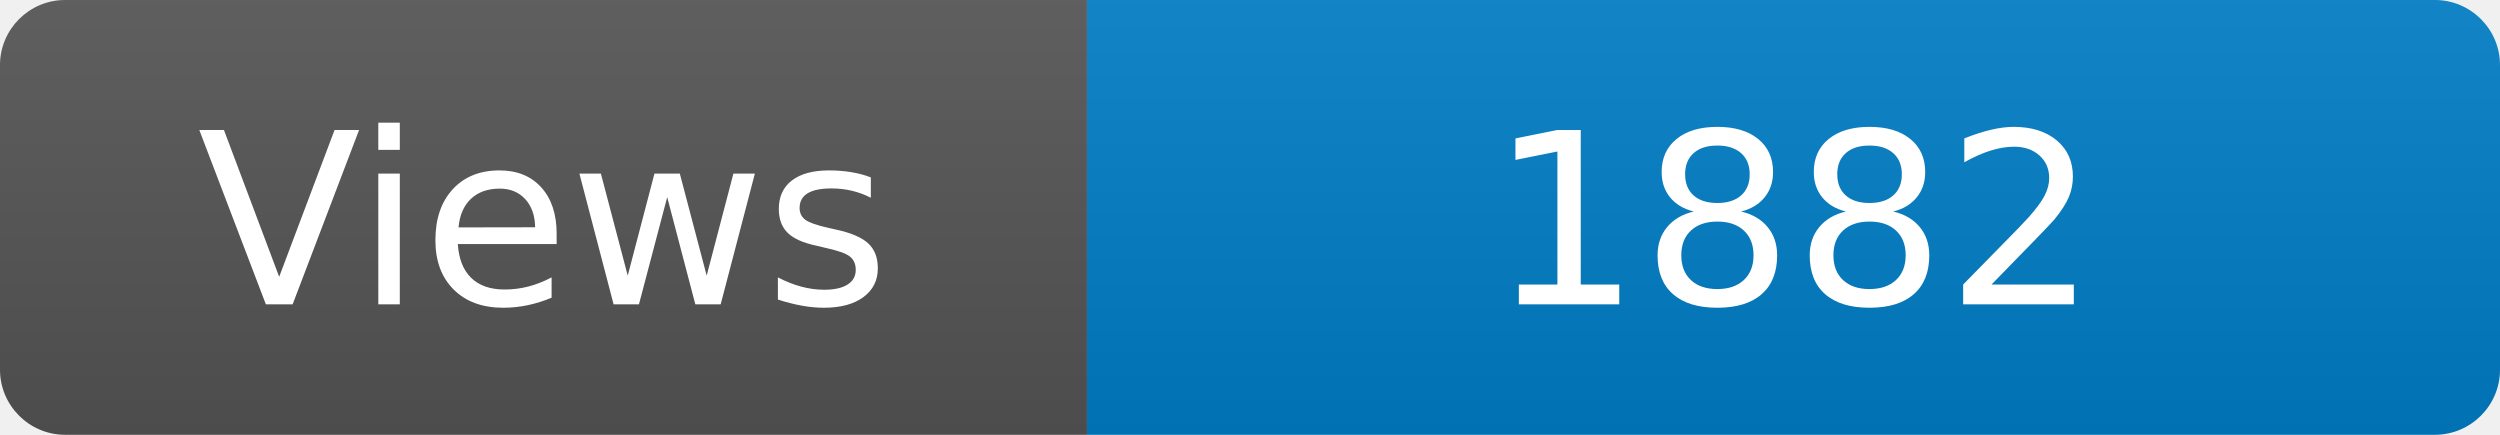
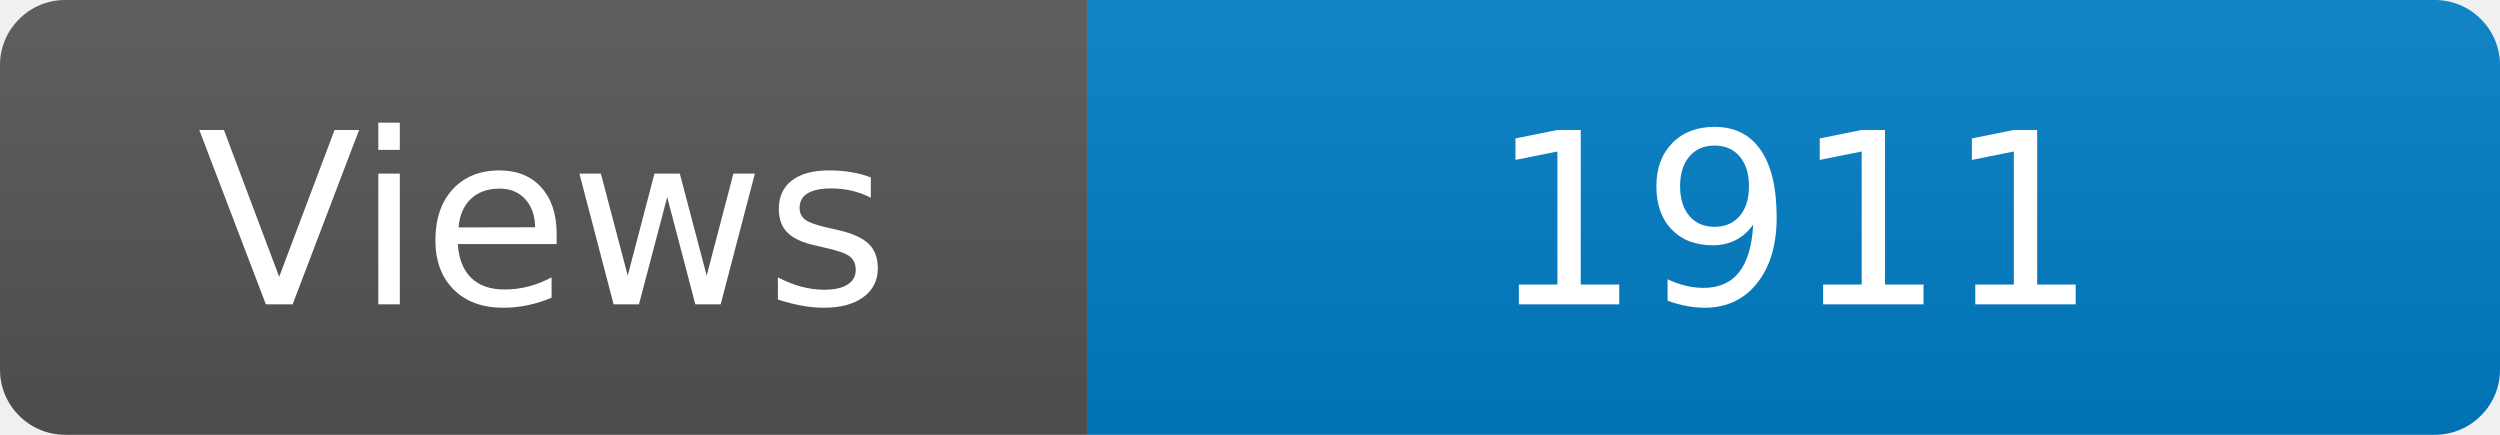
<svg xmlns="http://www.w3.org/2000/svg" width="115" height="20" role="img" aria-label="Maintained?: yes">
  <linearGradient id="s" x2="0" y2="100%">
    <stop offset="0" stop-color="#bbb" stop-opacity=".1" />
    <stop offset="1" stop-opacity=".1" />
  </linearGradient>
  <clipPath id="r">
    <rect width="115" height="20" rx="3" fill="#fff" />
  </clipPath>
  <g clip-path="url(#r)">
    <rect width="50" height="20" fill="#555" />
    <rect x="50" width="160" height="20" fill="#007ec6" />
    <rect width="115" height="20" fill="url(#s)" />
  </g>
  <g fill="#fff" text-anchor="middle" font-family="Verdana,Geneva,DejaVu Sans,sans-serif" font-size="110">
    <text x="250" y="140" transform="scale(.1)" fill="#fff">Views</text>
-     <text x="825" y="140" transform="scale(.1)" fill="#fff">1882</text>
+     <text x="825" y="140" transform="scale(.1)" fill="#fff">1911</text>
  </g>
</svg>
